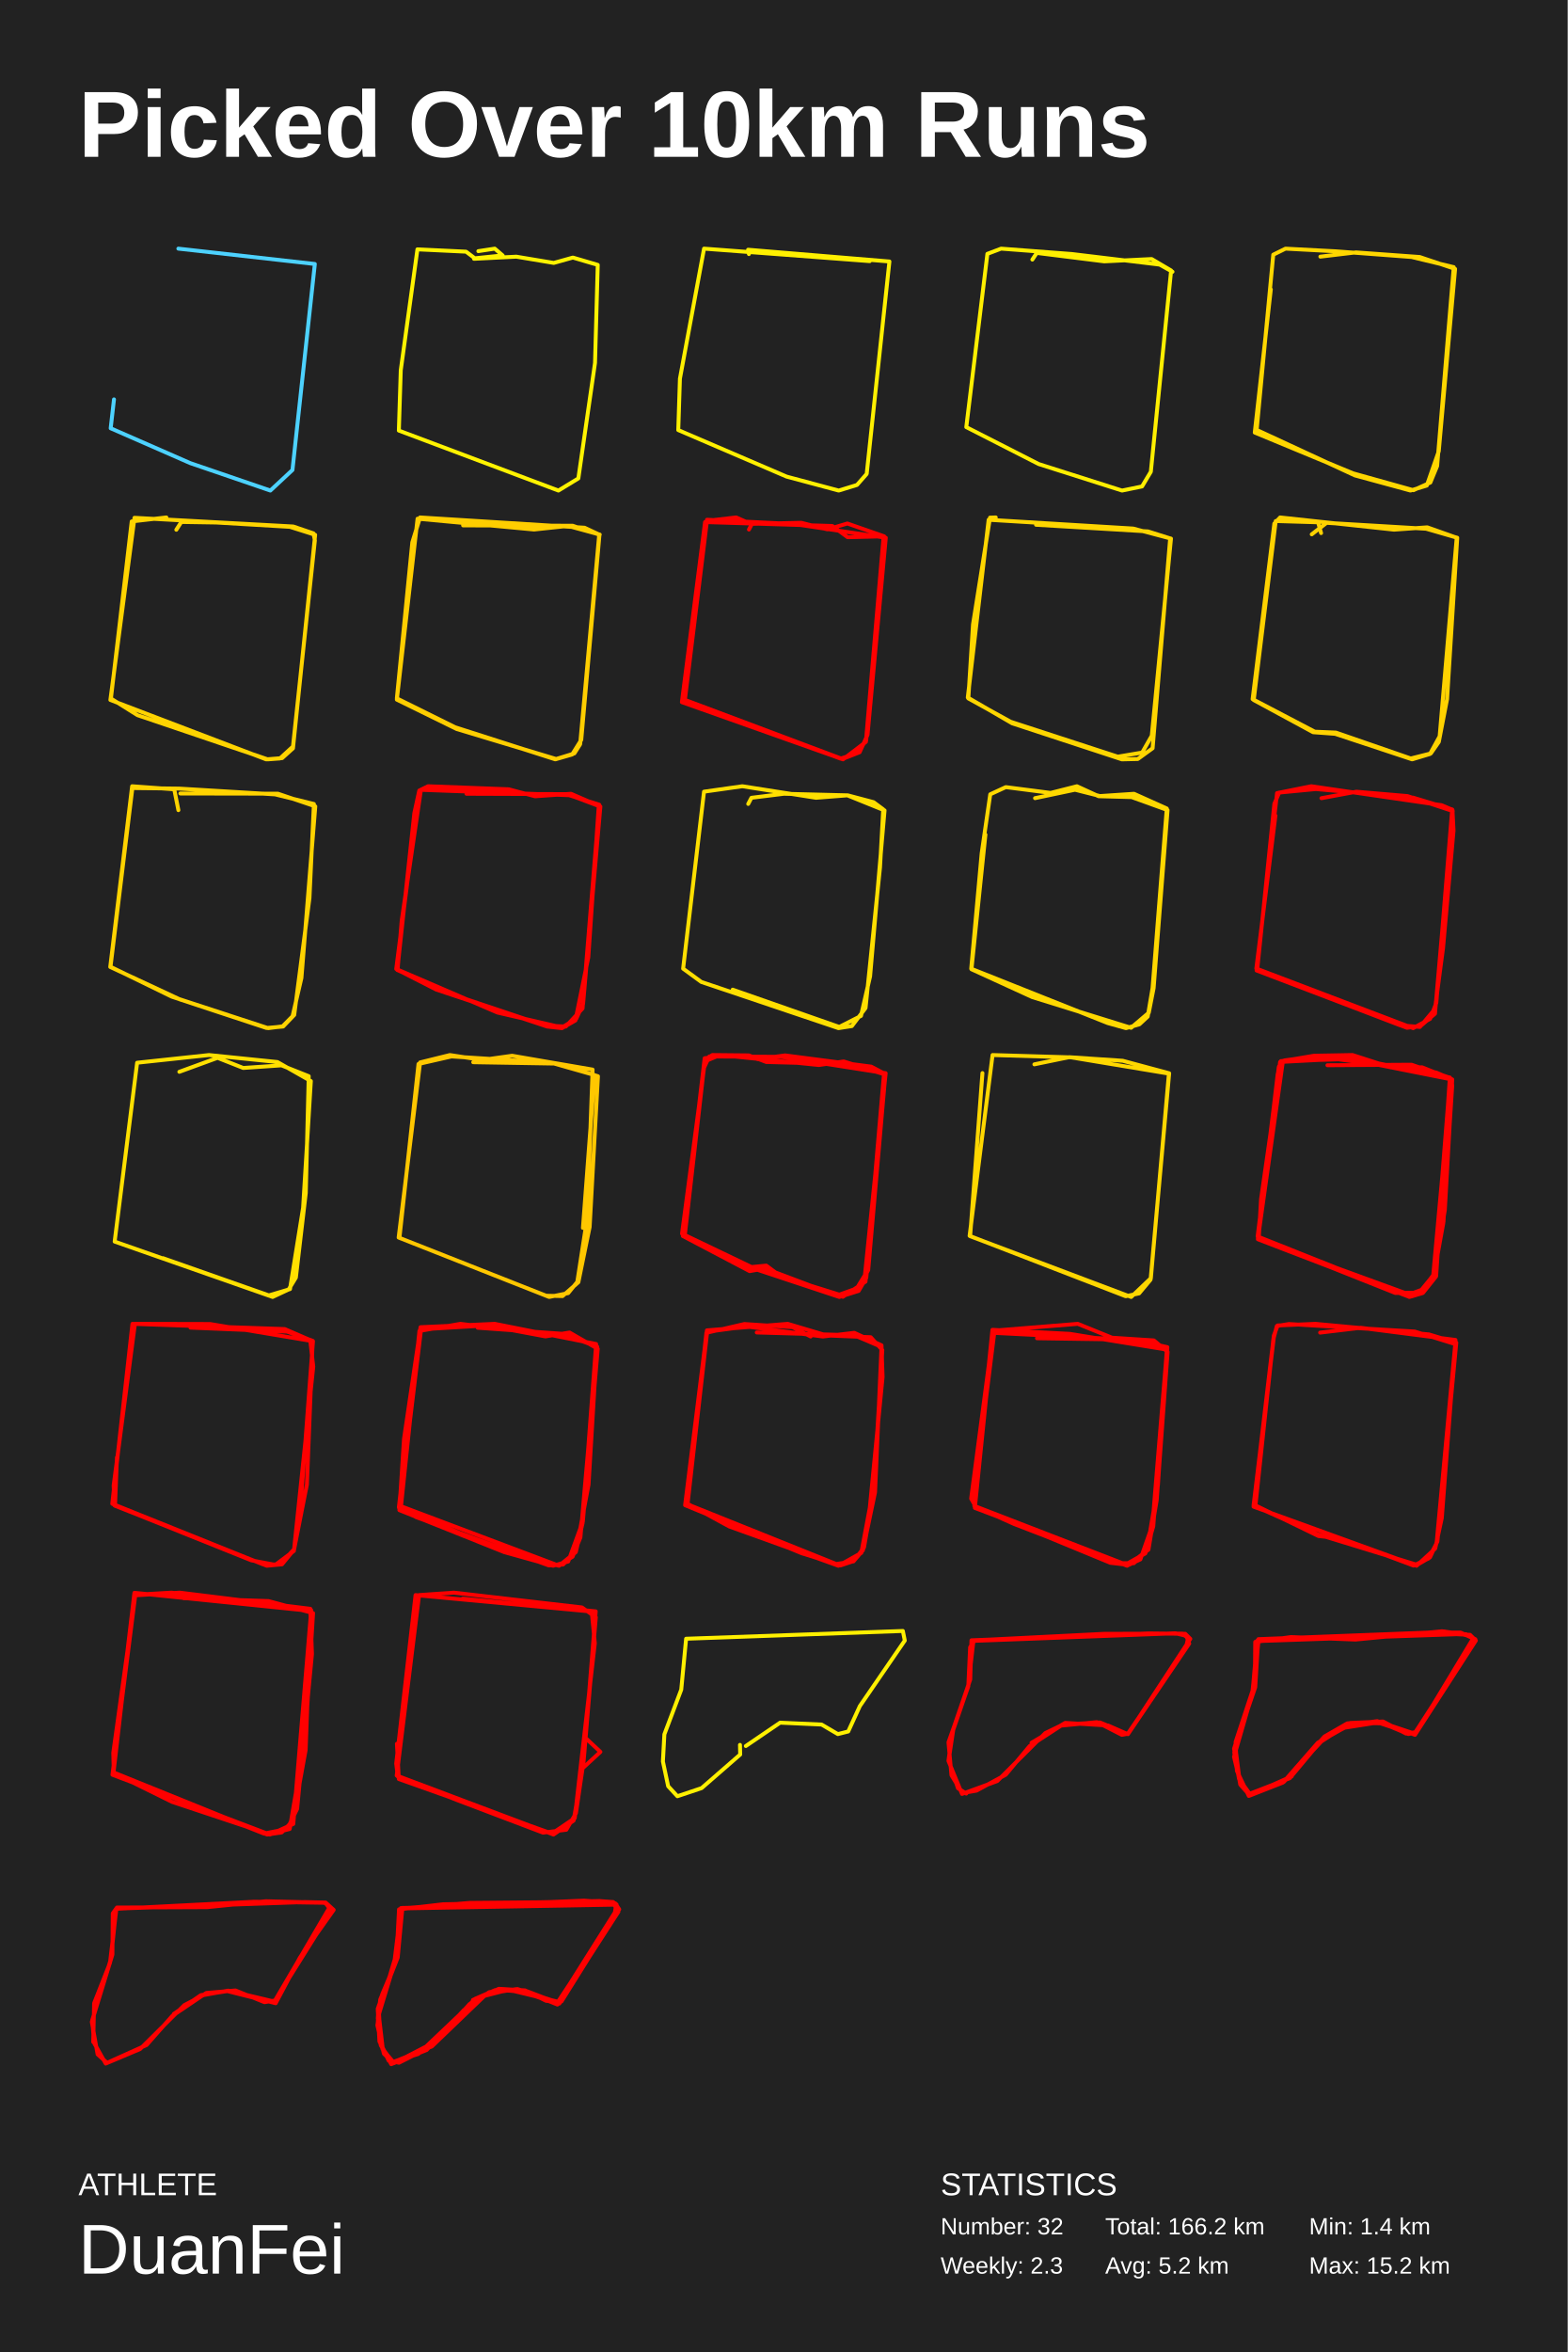
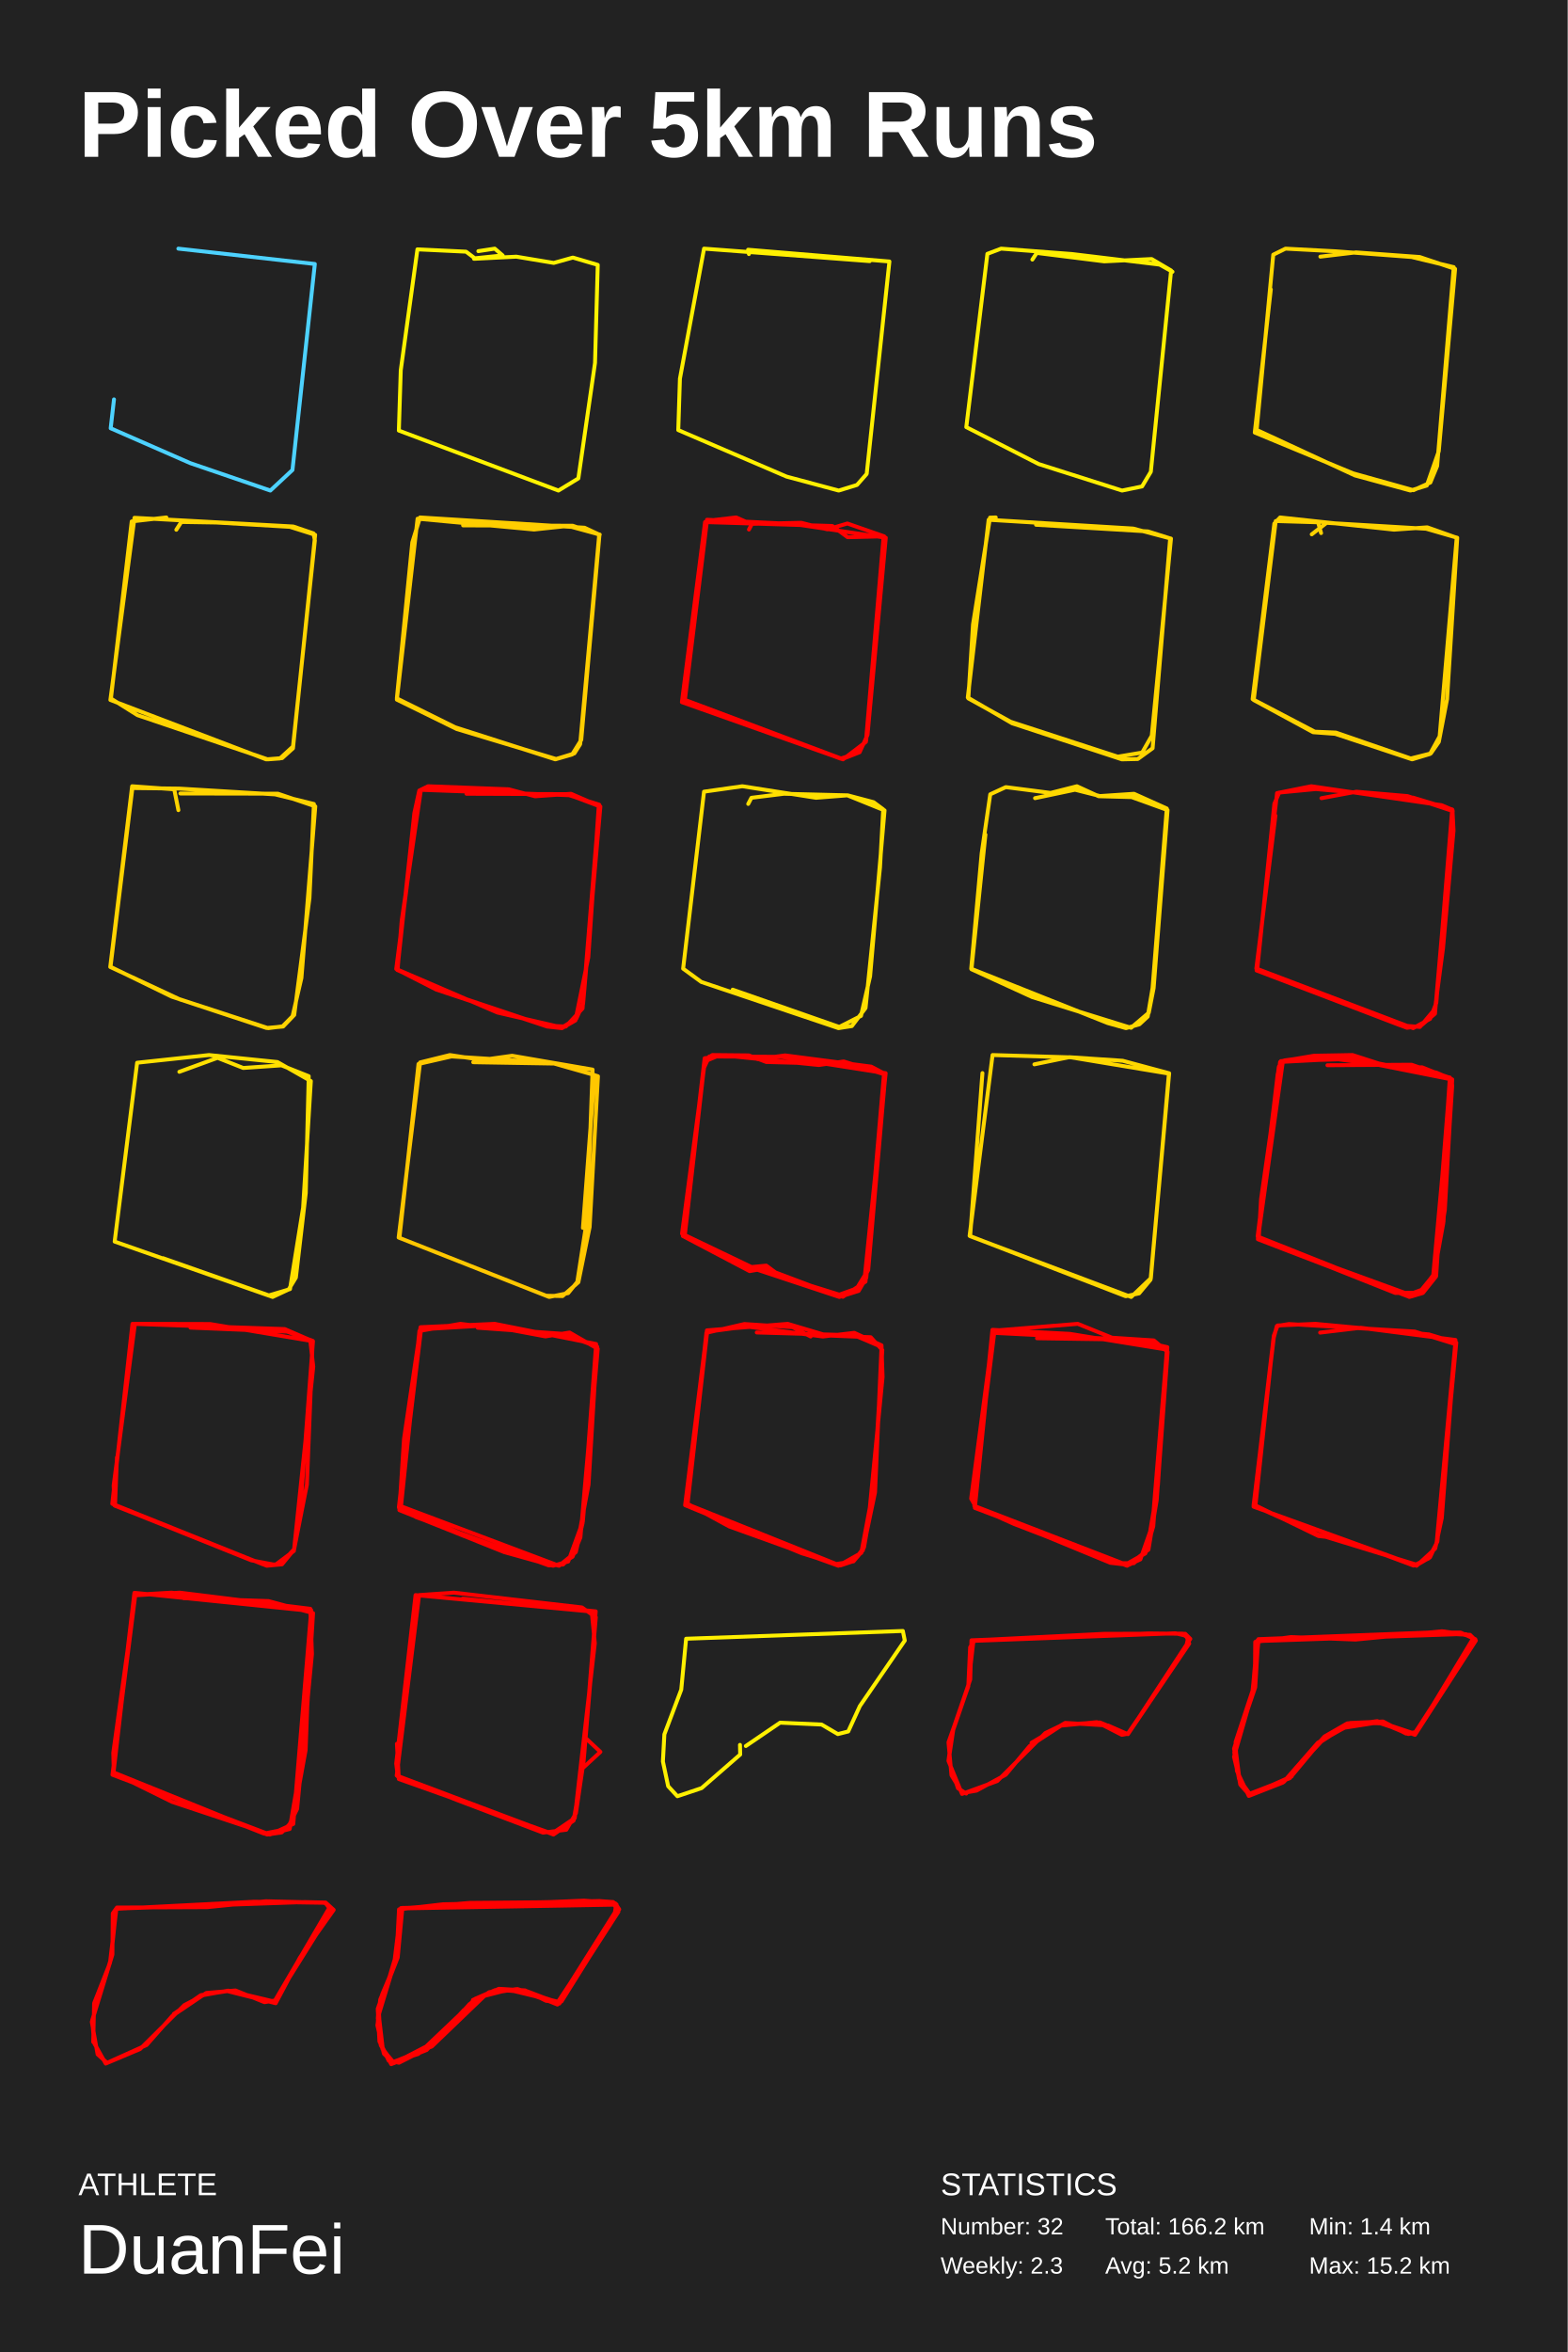
<svg xmlns="http://www.w3.org/2000/svg" baseProfile="full" height="300mm" version="1.1" viewBox="0,0,200,300" width="200mm">
  <defs />
  <rect fill="#222222" height="300" width="200" x="0" y="0" />
-   <text fill="#FFFFFF" style="font-size:12px; font-family:Arial; font-weight:bold;" x="10" y="20">Picked Over 10km Runs</text>
+   <text fill="#FFFFFF" style="font-size:12px; font-family:Arial; font-weight:bold;" x="10" y="20">Picked Over 5km Runs</text>
  <text fill="#FFFFFF" style="font-size:4px; font-family:Arial" x="10" y="280">ATHLETE</text>
  <text fill="#FFFFFF" style="font-size:9px; font-family:Arial" x="10" y="290">DuanFei</text>
  <text fill="#FFFFFF" style="font-size:4px; font-family:Arial" x="120" y="280">STATISTICS</text>
  <text fill="#FFFFFF" style="font-size:3px; font-family:Arial" x="120" y="285">Number: 32</text>
  <text fill="#FFFFFF" style="font-size:3px; font-family:Arial" x="120" y="290">Weekly: 2.3</text>
  <text fill="#FFFFFF" style="font-size:3px; font-family:Arial" x="141" y="285">Total: 166.2 km</text>
  <text fill="#FFFFFF" style="font-size:3px; font-family:Arial" x="141" y="290">Avg: 5.2 km</text>
  <text fill="#FFFFFF" style="font-size:3px; font-family:Arial" x="167" y="285">Min: 1.4 km</text>
  <text fill="#FFFFFF" style="font-size:3px; font-family:Arial" x="167" y="290">Max: 15.2 km</text>
  <polyline fill="none" points="22.755,31.714 40.166,33.672 37.311,59.946 34.492,62.571 24.27,59.071 14.12,54.627 14.543,50.943" stroke="#4dd2ff" stroke-linecap="round" stroke-linejoin="round" stroke-width="0.5" />
  <polyline fill="none" points="60.469,33.012 65.872,32.739 70.647,33.536 73.087,32.853 76.259,33.787 75.91,46.289 73.784,61.023 71.24,62.571 50.884,54.92 51.128,47.223 53.254,31.805 59.459,32.101 60.574,32.944 64.129,32.58 63.118,31.714 61.027,32.033" stroke="#fff300" stroke-linecap="round" stroke-linejoin="round" stroke-width="0.5" />
  <polyline fill="none" points="95.546,32.407 95.44,31.853 113.469,33.354 110.57,60.447 109.333,61.855 106.999,62.571 100.354,60.793 86.531,54.857 86.743,48.298 89.819,31.714 110.959,33.308" stroke="#fff000" stroke-linecap="round" stroke-linejoin="round" stroke-width="0.5" />
  <polyline fill="none" points="131.706,33.109 132.265,32.263 140.872,33.337 146.924,33.04 149.408,34.503 146.819,60.172 145.699,62.046 143.146,62.571 132.51,59.189 123.275,54.48 125.968,32.377 127.718,31.714 136.743,32.4 147.938,33.749 149.583,34.663" stroke="#ffef00" stroke-linecap="round" stroke-linejoin="round" stroke-width="0.5" />
  <polyline fill="none" points="168.447,32.735 172.996,32.191 181.122,32.781 185.637,34.301 183.553,57.557 182.025,61.936 179.941,62.571 172.857,60.643 160.321,54.835 162.439,32.486 164.002,31.714 170.426,32.055 180.08,32.781 185.463,34.074 183.345,59.44 182.477,61.55 180.323,62.526 172.614,60.371 160.078,55.175 162.127,36.91" stroke="#ffd700" stroke-linecap="round" stroke-linejoin="round" stroke-width="0.5" />
  <polyline fill="none" points="22.494,67.571 23.131,66.577 27.585,66.647 36.988,67.201 40.205,68.217 37.377,95.448 35.998,96.695 33.948,96.857 14.081,89.282 17.156,66.046 37.412,67.155 39.993,68.033 40.17,68.933 37.377,95.217 35.715,96.742 34.16,96.857 17.545,91.222 14.151,89.097 16.803,66.508 21.222,66" stroke="#ffd400" stroke-linecap="round" stroke-linejoin="round" stroke-width="0.5" />
  <polyline fill="none" points="59.081,67.013 73.063,67.059 76.479,68.209 74.155,94.372 72.993,96.236 70.844,96.857 58.06,92.761 50.628,89.08 52.601,69.176 53.587,66 74.577,67.312 76.444,68.186 74.014,94.924 73.274,96.098 70.95,96.811 58.271,92.991 50.628,89.241 53.27,66.161 68.132,67.542 72.464,67.082 76.514,68.186" stroke="#ffce00" stroke-linecap="round" stroke-linejoin="round" stroke-width="0.5" />
  <polyline fill="none" points="95.548,67.545 95.931,66.818 102.226,66.682 105.564,67.522 108.103,66.773 112.729,68.386 110.468,94.63 107.547,96.857 86.993,89.563 89.949,66.591 106.19,67.091 108.138,68.522 112.798,68.409 110.503,94.471 109.286,96.085 107.234,96.766 87.236,89.268 90.193,66.295 101.287,66.841 113.007,68.59 110.677,93.722 109.668,95.948 107.477,96.812 87.376,89.268 90.193,66.432 93.914,66 95.514,66.704" stroke="red" stroke-linecap="round" stroke-linejoin="round" stroke-width="0.5" />
  <polyline fill="none" points="132.178,66.937 146.452,67.783 149.285,68.674 147.046,95.44 145.157,96.811 143.128,96.857 129.134,92.263 123.467,88.972 126.126,66.297 144.562,67.417 149.39,68.697 146.941,93.84 145.717,95.989 142.603,96.514 128.924,92.057 123.537,89.086 124.132,79.646 126.301,66.023 127.035,66.0" stroke="#ffd600" stroke-linecap="round" stroke-linejoin="round" stroke-width="0.5" />
  <polyline fill="none" points="167.348,68.155 169.243,66.688 181.945,67.444 185.91,68.591 184.612,89.177 183.559,94.633 182.541,96.101 179.98,96.743 170.436,93.441 167.734,93.327 159.804,89.177 162.576,66.779 163.313,66.0 177.84,67.559 182.085,67.261 185.84,68.591 183.664,93.923 182.436,96.169 180.155,96.857 170.331,93.602 167.524,93.396 159.945,89.292 162.752,66.459 168.155,66.619 168.541,67.995" stroke="#ffd200" stroke-linecap="round" stroke-linejoin="round" stroke-width="0.5" />
  <polyline fill="none" points="23.007,101.21 35.45,101.233 40.223,102.85 38.455,124.745 37.324,129.619 36.051,130.912 34.213,131.143 21.911,127.124 14.098,123.313 16.891,100.517 22.865,100.586 35.097,101.325 40.046,102.549 39.48,114.56 37.536,129.457 36.122,130.935 34.001,131.12 22.936,127.471 14.063,123.336 16.856,100.286 22.229,100.678 22.759,103.335" stroke="#ffd300" stroke-linecap="round" stroke-linejoin="round" stroke-width="0.5" />
  <polyline fill="none" points="59.51,101.246 72.359,101.292 76.385,102.802 75.055,122.108 73.409,130.159 71.694,131.143 69.803,130.937 55.659,126.225 50.723,123.709 51.248,117.419 53.699,100.743 72.604,101.429 76.455,102.642 74.32,128.627 72.184,130.937 69.488,130.8 58.495,127.117 50.688,123.732 52.858,103.717 53.489,100.835 54.609,100.286 64.902,100.675 68.263,101.567 72.849,101.246 76.595,102.871 74.39,128.032 73.514,129.953 71.694,131.051 63.466,129.153 50.548,123.595 52.438,108.864" stroke="red" stroke-linecap="round" stroke-linejoin="round" stroke-width="0.5" />
  <polyline fill="none" points="95.455,102.541 95.865,101.759 100.0,101.246 108.168,101.447 111.448,102.318 112.679,103.233 112.269,110.646 110.423,128.575 108.68,130.875 106.972,131.143 89.474,125.248 87.151,123.552 89.816,100.978 94.703,100.286 104.101,101.759 108.099,101.447 112.849,103.367 111.004,124.534 109.842,129.58 107.074,130.987 93.473,126.231" stroke="#ffdf00" stroke-linecap="round" stroke-linejoin="round" stroke-width="0.5" />
  <polyline fill="none" points="132.048,101.806 137.147,100.733 140.33,101.538 144.676,101.247 148.852,103.126 147.038,126.023 146.422,129.667 145.361,130.651 143.65,131.143 141.323,130.494 123.903,123.563 125.237,108.85 126.333,101.314 128.318,100.398 134.033,101.135 137.387,100.286 140.159,101.56 144.368,101.672 148.954,103.327 147.175,126.045 146.559,129.175 144.3,131.098 131.706,127.185 123.937,123.63 125.717,106.457" stroke="#ffd800" stroke-linecap="round" stroke-linejoin="round" stroke-width="0.5" />
  <polyline fill="none" points="168.584,101.811 173.046,100.981 179.567,101.542 185.334,103.448 183.068,129.304 181.249,130.851 179.499,131.098 160.312,123.788 162.921,101.16 167.28,100.286 183.926,102.708 185.299,103.291 185.437,105.959 184.098,120.94 183.068,128.699 181.146,130.986 178.641,130.784 160.381,123.788 162.577,102.528 163.195,101.093 167.863,100.645 180.288,101.743 185.265,103.246 183.24,127.914 182.45,129.954 180.288,131.143 160.278,123.541 162.715,104.031" stroke="red" stroke-linecap="round" stroke-linejoin="round" stroke-width="0.5" />
  <polyline fill="none" points="22.88,136.71 27.757,134.928 31.03,136.22 35.907,135.886 39.385,137.267 39.01,152.173 37.748,162.956 36.827,164.471 34.781,165.429 14.628,158.366 17.493,135.552 26.665,134.571 35.395,135.463 39.658,137.891 38.669,154.044 36.998,164.426 34.304,165.228 20.8,160.483" stroke="#ffe000" stroke-linecap="round" stroke-linejoin="round" stroke-width="0.5" />
  <polyline fill="none" points="60.372,135.488 71.22,135.667 76.286,137.277 75.225,156.507 73.787,163.55 71.768,165.317 69.68,165.272 50.857,157.849 53.595,135.511 57.394,134.571 61.501,135.198 65.334,134.661 75.601,136.427 74.917,155.322 73.65,163.506 72.487,164.937 70.057,165.429 50.96,157.893 53.39,135.712 57.599,134.75 70.331,135.555 75.841,137.121 74.369,156.619" stroke="#ffc700" stroke-linecap="round" stroke-linejoin="round" stroke-width="0.5" />
  <polyline fill="none" points="96.644,135.094 100.157,134.617 111.146,136.048 112.781,136.912 110.52,162.975 109.547,164.656 107.077,165.429 95.635,161.634 87.358,157.635 89.897,135.389 91.845,134.571 104.469,135.844 107.634,135.389 112.955,137.026 110.764,161.998 109.373,164.633 107.112,165.383 97.583,161.793 95.635,162.134 87.115,157.658 89.932,135.23 90.871,134.571 95.531,134.617 97.757,135.458 108.712,135.753 112.955,137.071 110.416,163.475 107.529,165.406 99.565,162.77 97.757,161.43 95.879,161.611 87.01,157.362 89.827,136.162 90.488,134.753 99.635,134.799 112.99,136.889 110.346,162.634 109.303,164.338 107.077,165.133 95.914,161.657 87.219,157.567 89.897,134.98 91.149,134.799" stroke="red" stroke-linecap="round" stroke-linejoin="round" stroke-width="0.5" />
  <polyline fill="none" points="131.964,135.757 136.394,134.845 143.23,135.301 149.16,136.896 146.788,163.218 145.323,164.973 143.614,165.337 123.697,157.635 126.627,134.571 136.638,134.868 149.125,136.942 146.823,163.036 144.312,165.429 123.767,157.68 125.336,136.873" stroke="#ffd700" stroke-linecap="round" stroke-linejoin="round" stroke-width="0.5" />
  <polyline fill="none" points="169.349,135.872 180.076,135.806 185.002,137.481 183.011,162.475 181.932,164.327 179.874,165.142 160.476,158.067 163.31,135.453 170.462,135.078 183.214,136.798 185.103,137.613 185.272,138.429 184.125,156.039 182.91,162.718 181.797,164.437 180.515,165.142 177.85,164.745 160.578,158.111 160.881,152.954 163.411,135.343 172.115,135.078 185.069,137.657 184.158,155.819 182.876,162.652 181.055,164.878 178.019,164.922 160.51,157.957 163.007,136.974 163.715,135.299 172.452,134.968 184.968,137.437 183.214,162.806 181.527,164.922 179.806,165.429 160.443,157.715 163.142,136.092 163.715,135.321 167.628,134.66 172.554,134.571 177.479,136.158 181.426,136.136 185.272,137.679 184.327,154.342 182.944,162.497 181.223,164.856 179.064,165.142 160.544,157.759 163.175,136.004 163.884,135.255 167.763,134.726 182.067,136.511 185.137,137.657 182.843,162.696 181.932,164.305 179.672,165.142 160.476,158.045 163.648,135.497" stroke="red" stroke-linecap="round" stroke-linejoin="round" stroke-width="0.5" />
  <polyline fill="none" points="24.303,169.341 36.613,169.848 39.894,171.023 39.153,189.367 37.53,197.594 35.731,199.553 33.545,199.53 14.322,191.81 16.896,168.857 36.331,169.525 39.576,170.931 39.964,174.319 37.495,197.825 35.132,199.599 32.063,199.023 14.604,192.018 14.498,189.483 17.214,168.857 26.808,168.88 39.929,171.07 38.201,193.93 37.495,197.686 35.978,199.53 34.038,199.714 14.674,192.064 14.921,185.888" stroke="red" stroke-linecap="round" stroke-linejoin="round" stroke-width="0.5" />
  <polyline fill="none" points="60.944,169.354 72.319,170.167 76.157,171.726 75.085,189.369 73.494,197.839 71.835,199.556 70.002,199.669 53.061,193.502 50.986,192.102 53.718,169.557 62.085,169.06 69.587,170.461 72.664,169.964 76.26,172.042 74.359,194.067 72.492,199.172 70.555,199.714 64.332,197.975 50.952,192.621 51.54,183.541 53.649,169.286 63.122,168.857 76.053,171.432 74.324,194.27 73.46,197.975 71.316,199.714 51.159,192.124 53.51,169.761 58.731,168.857 72.803,170.529 76.191,171.771 74.047,196.1 73.045,198.562 71.212,199.692 63.606,197.614 50.883,192.283 52.542,177.871" stroke="red" stroke-linecap="round" stroke-linejoin="round" stroke-width="0.5" />
  <polyline fill="none" points="96.546,169.958 108.989,170.317 112.46,171.799 111.635,190.35 110.089,197.738 108.885,199.153 106.686,199.49 87.712,191.877 90.221,169.868 95.239,169.194 104.967,170.474 108.989,170.003 112.46,171.597 112.598,175.64 110.776,194.257 110.226,197.379 108.92,199.108 107.236,199.669 102.286,198.12 87.402,191.989 90.186,169.688 100.498,168.857 105.483,170.339 111.085,170.564 112.563,172.203 111.498,189.496 109.882,198.075 106.961,199.714 93.039,194.706 87.677,191.787 90.118,170.003 94.964,168.88 101.117,169.284 103.42,170.474" stroke="red" stroke-linecap="round" stroke-linejoin="round" stroke-width="0.5" />
  <polyline fill="none" points="132.296,170.696 144.762,170.88 148.926,171.835 147.723,189.442 146.32,197.78 144.653,199.388 142.328,199.385 129.376,194.386 124.496,192.2 123.895,191.149 126.691,170.003 143.525,170.852 148.864,172.12 147.13,194.682 146.118,198.14 143.62,199.546 124.299,192.082 126.611,169.621 136.503,170.136 148.875,172.146 147.019,194.529 145.487,198.897 143.987,199.61 141.643,199.334 124.381,192.218 124.201,191.105 126.881,169.716 137.499,168.857 141.875,170.627 147.209,170.973 148.962,172.435 147.57,191.346 146.516,197.661 143.794,199.714 124.368,192.338 126.495,171.554" stroke="red" stroke-linecap="round" stroke-linejoin="round" stroke-width="0.5" />
  <polyline fill="none" points="168.417,169.976 173.591,169.36 185.687,170.913 183.939,193.639 183.1,197.522 180.723,199.714 159.923,192.177 162.509,170.365 162.999,169.063 167.823,168.857 182.296,170.205 185.792,171.255 183.38,196.608 182.436,198.641 180.793,199.6 168.068,195.695 159.923,192.04 162.509,170.616 162.894,169.131 164.432,168.88 180.478,169.839 185.652,171.438 183.275,196.837 182.261,198.778 180.338,199.691 171.004,196.22 168.208,195.923 160.167,192.017 162.44,170.867" stroke="red" stroke-linecap="round" stroke-linejoin="round" stroke-width="0.5" />
  <polyline fill="none" points="23.426,203.853 34.26,204.22 39.941,205.754 38.819,223.829 37.346,232.259 35.943,233.725 34.085,234.0 14.485,226.074 17.115,203.418 21.884,203.143 39.66,205.365 38.994,223.211 37.311,232.465 35.733,233.771 33.699,233.885 14.38,226.257 17.15,203.166 39.695,205.365 38.608,223.646 36.96,233.29 34.331,233.954 21.954,229.831 14.52,226.166 14.45,223.577 17.29,203.189 39.695,205.48 37.416,232.648 34.436,234.0 14.345,226.372 17.255,203.486 22.935,203.143 39.59,205.205 39.8,210.978 37.907,230.724 36.645,233.29 34.085,233.794" stroke="red" stroke-linecap="round" stroke-linejoin="round" stroke-width="0.5" />
  <polyline fill="none" points="59.024,203.909 76,205.529 74.695,221.672 76.597,223.453 74.315,225.559 73.183,232.213 70.61,234.0 50.608,226.474 53.467,203.454 57.905,203.143 74.239,205.031 76.014,206.279 74.461,224.613 73.477,231.274 72.247,233.385 69.279,233.758 58.36,229.62 50.751,226.607 50.546,224.949 53.013,203.456 75.49,205.557 75.885,209.611 73.326,231.901 70.421,233.872 50.879,226.919 50.638,222.416" stroke="red" stroke-linecap="round" stroke-linejoin="round" stroke-width="0.5" />
  <polyline fill="none" points="95.15,222.706 99.523,219.729 104.817,219.968 106.89,221.185 108.211,220.853 109.697,217.611 115.429,209.253 115.184,208.032 87.532,209.023 86.912,215.51 84.757,221.219 84.571,224.675 85.241,227.833 86.419,229.111 89.509,228.075 94.431,223.792 94.403,222.56" stroke="#fff000" stroke-linecap="round" stroke-linejoin="round" stroke-width="0.5" />
  <polyline fill="none" points="131.597,222.29 135.892,219.755 141.363,220.09 143.85,221.18 151.268,210.302 151.568,208.947 150.836,208.37 140.864,208.396 124.195,209.235 123.504,215.176 121.004,222.234 121.385,226.437 122.776,228.712 124.579,228.396 128.303,226.371 131.345,222.724 135.366,220.106 139.949,219.66 143.117,221.282 143.943,221.133 151.716,209.642 151.346,208.657 149.971,208.326 124.311,209.291 123.766,210.097 123.536,215.067 121.48,221.034 121.0,224.6 122.73,228.817 127.23,227.173 133.356,221.055 135.62,219.96 140.336,219.702 143.897,221.196 151.857,209.037 151.208,208.393 146.53,208.344 123.936,209.222 123.779,214.224 121.645,220.432 121.025,224.536 122.212,228.089 123.272,228.773" stroke="red" stroke-linecap="round" stroke-linejoin="round" stroke-width="0.5" />
  <polyline fill="none" points="168.186,222.373 172.236,219.767 176.445,219.579 179.366,221.117 180.732,220.922 187.94,208.977 186.347,208.237 182.683,208.218 160.537,209.076 159.746,216.06 157.429,224.081 158.211,227.366 159.329,228.833 164.549,226.811 168.757,221.769 170.818,220.484 176.059,219.658 180.444,221.119 188.241,209.309 187.543,208.557 183.973,208.068 172.924,209.127 164.692,208.809 160.137,209.428 160.091,214.836 157.433,223.048 158.227,227.63 159.466,229.021 163.792,227.285 168.969,221.494 171.883,219.818 175.561,219.633 180.393,221.22 188.216,209.083 187.035,208.445 182.337,208.266 160.371,209.285 159.821,215.591 157.461,223.538 158.07,226.901 159.536,228.941 163.912,227.146 168.953,221.717 172.719,219.76 176.473,219.812 180.519,221.282 188.286,209.251 187.543,208.525 183.368,208.334 160.551,209.308 159.955,215.171 157.632,222.198 157.802,225.884 159.319,229.075 163.687,227.363 168.129,222.28 172.139,220.015 175.711,219.531 179.657,221.179 180.56,221.017 187.979,209.68 187.726,208.745 186.446,208.424 160.505,209.319 160.138,215.209 157.583,222.698 158.162,227.19 159.449,228.957 164.803,226.569" stroke="red" stroke-linecap="round" stroke-linejoin="round" stroke-width="0.5" />
  <polyline fill="none" points="22.17,256.879 25.628,254.482 29,253.965 35.171,255.516 38.26,249.698 42.571,243.608 41.542,242.671 38.9,242.61 14.828,243.447 14.147,249.874 11.765,257.675 12.009,260.586 13.484,263.209 17.872,261.36 23.506,255.762 25.956,254.478 29.112,253.907 34.999,255.303 42.255,243.695 41.5,242.688 33.926,242.506 26.43,243.261 14.919,243.309 14.384,244.055 14.341,249.31 11.714,257.89 12.451,262.032 13.655,263.117 18.692,260.85 21.982,257.129 26.314,254.204 30.038,253.885 33.74,255.382 35.085,255.16 42.095,243.198 41.398,242.702 32.436,242.568 14.847,243.471 14.031,250.378 12.009,255.51 11.891,260.452" stroke="red" stroke-linecap="round" stroke-linejoin="round" stroke-width="0.5" />
  <polyline fill="none" points="60.335,255.094 63.646,253.673 66.987,253.876 69.672,255.207 71.485,255.338 78.893,243.851 78.65,242.91 74.959,242.475 51.148,243.377 50.332,250.644 48.506,255.044 48.205,257.796 48.81,261.3 50.094,263.023 54.176,261.574 61.54,254.61 64.608,253.729 71.19,255.325 78.836,243.751 78.206,242.697 74.498,242.428 51.349,243.39 50.518,250.162 48.228,256.17 48.849,261.454 50.289,263.146 55.695,260.348 59.902,255.625 62.361,254.191 66.018,253.705 71.161,255.386 79.0,243.539 78.494,242.773 77.088,242.598 51.148,243.436 50.281,250.543 48.195,257.4 48.618,260.79 49.905,263.286 54.432,261.48 59.171,256.395 62.411,254.101 65.718,253.757 71.146,255.508 78.812,243.347 78.234,242.609 76.449,242.477 56.517,242.892 50.906,243.541 50.615,249.043 48.207,257.18 48.78,261.339 50.006,263.094 55.087,261.032 61.805,254.58 64.574,253.866 67.266,254.141 71.113,255.684 78.935,243.644 78.561,242.846 77.284,242.558 59.928,242.717 51.272,243.42 50.588,250.043 48.759,254.378 48.143,258.321 48.972,261.952 50.206,263.139 54.803,261.024 60.59,254.963 63.162,253.845 67.277,254.003 71.362,255.558 78.34,244.649 78.607,242.882 51.319,243.357 50.467,250.045 48.305,255.887 48.571,260.868 49.885,263.081 53.362,261.987 60.323,255.371 62.27,254.295 65.777,253.726 70.764,255.492 71.632,255.288 78.78,243.85 78.626,242.94 51.329,243.419 50.741,249.679 48.189,256.218 48.405,260.391 49.592,262.846 50.901,263.104 54.572,261.246 60.699,255.541" stroke="red" stroke-linecap="round" stroke-linejoin="round" stroke-width="0.5" />
</svg>
